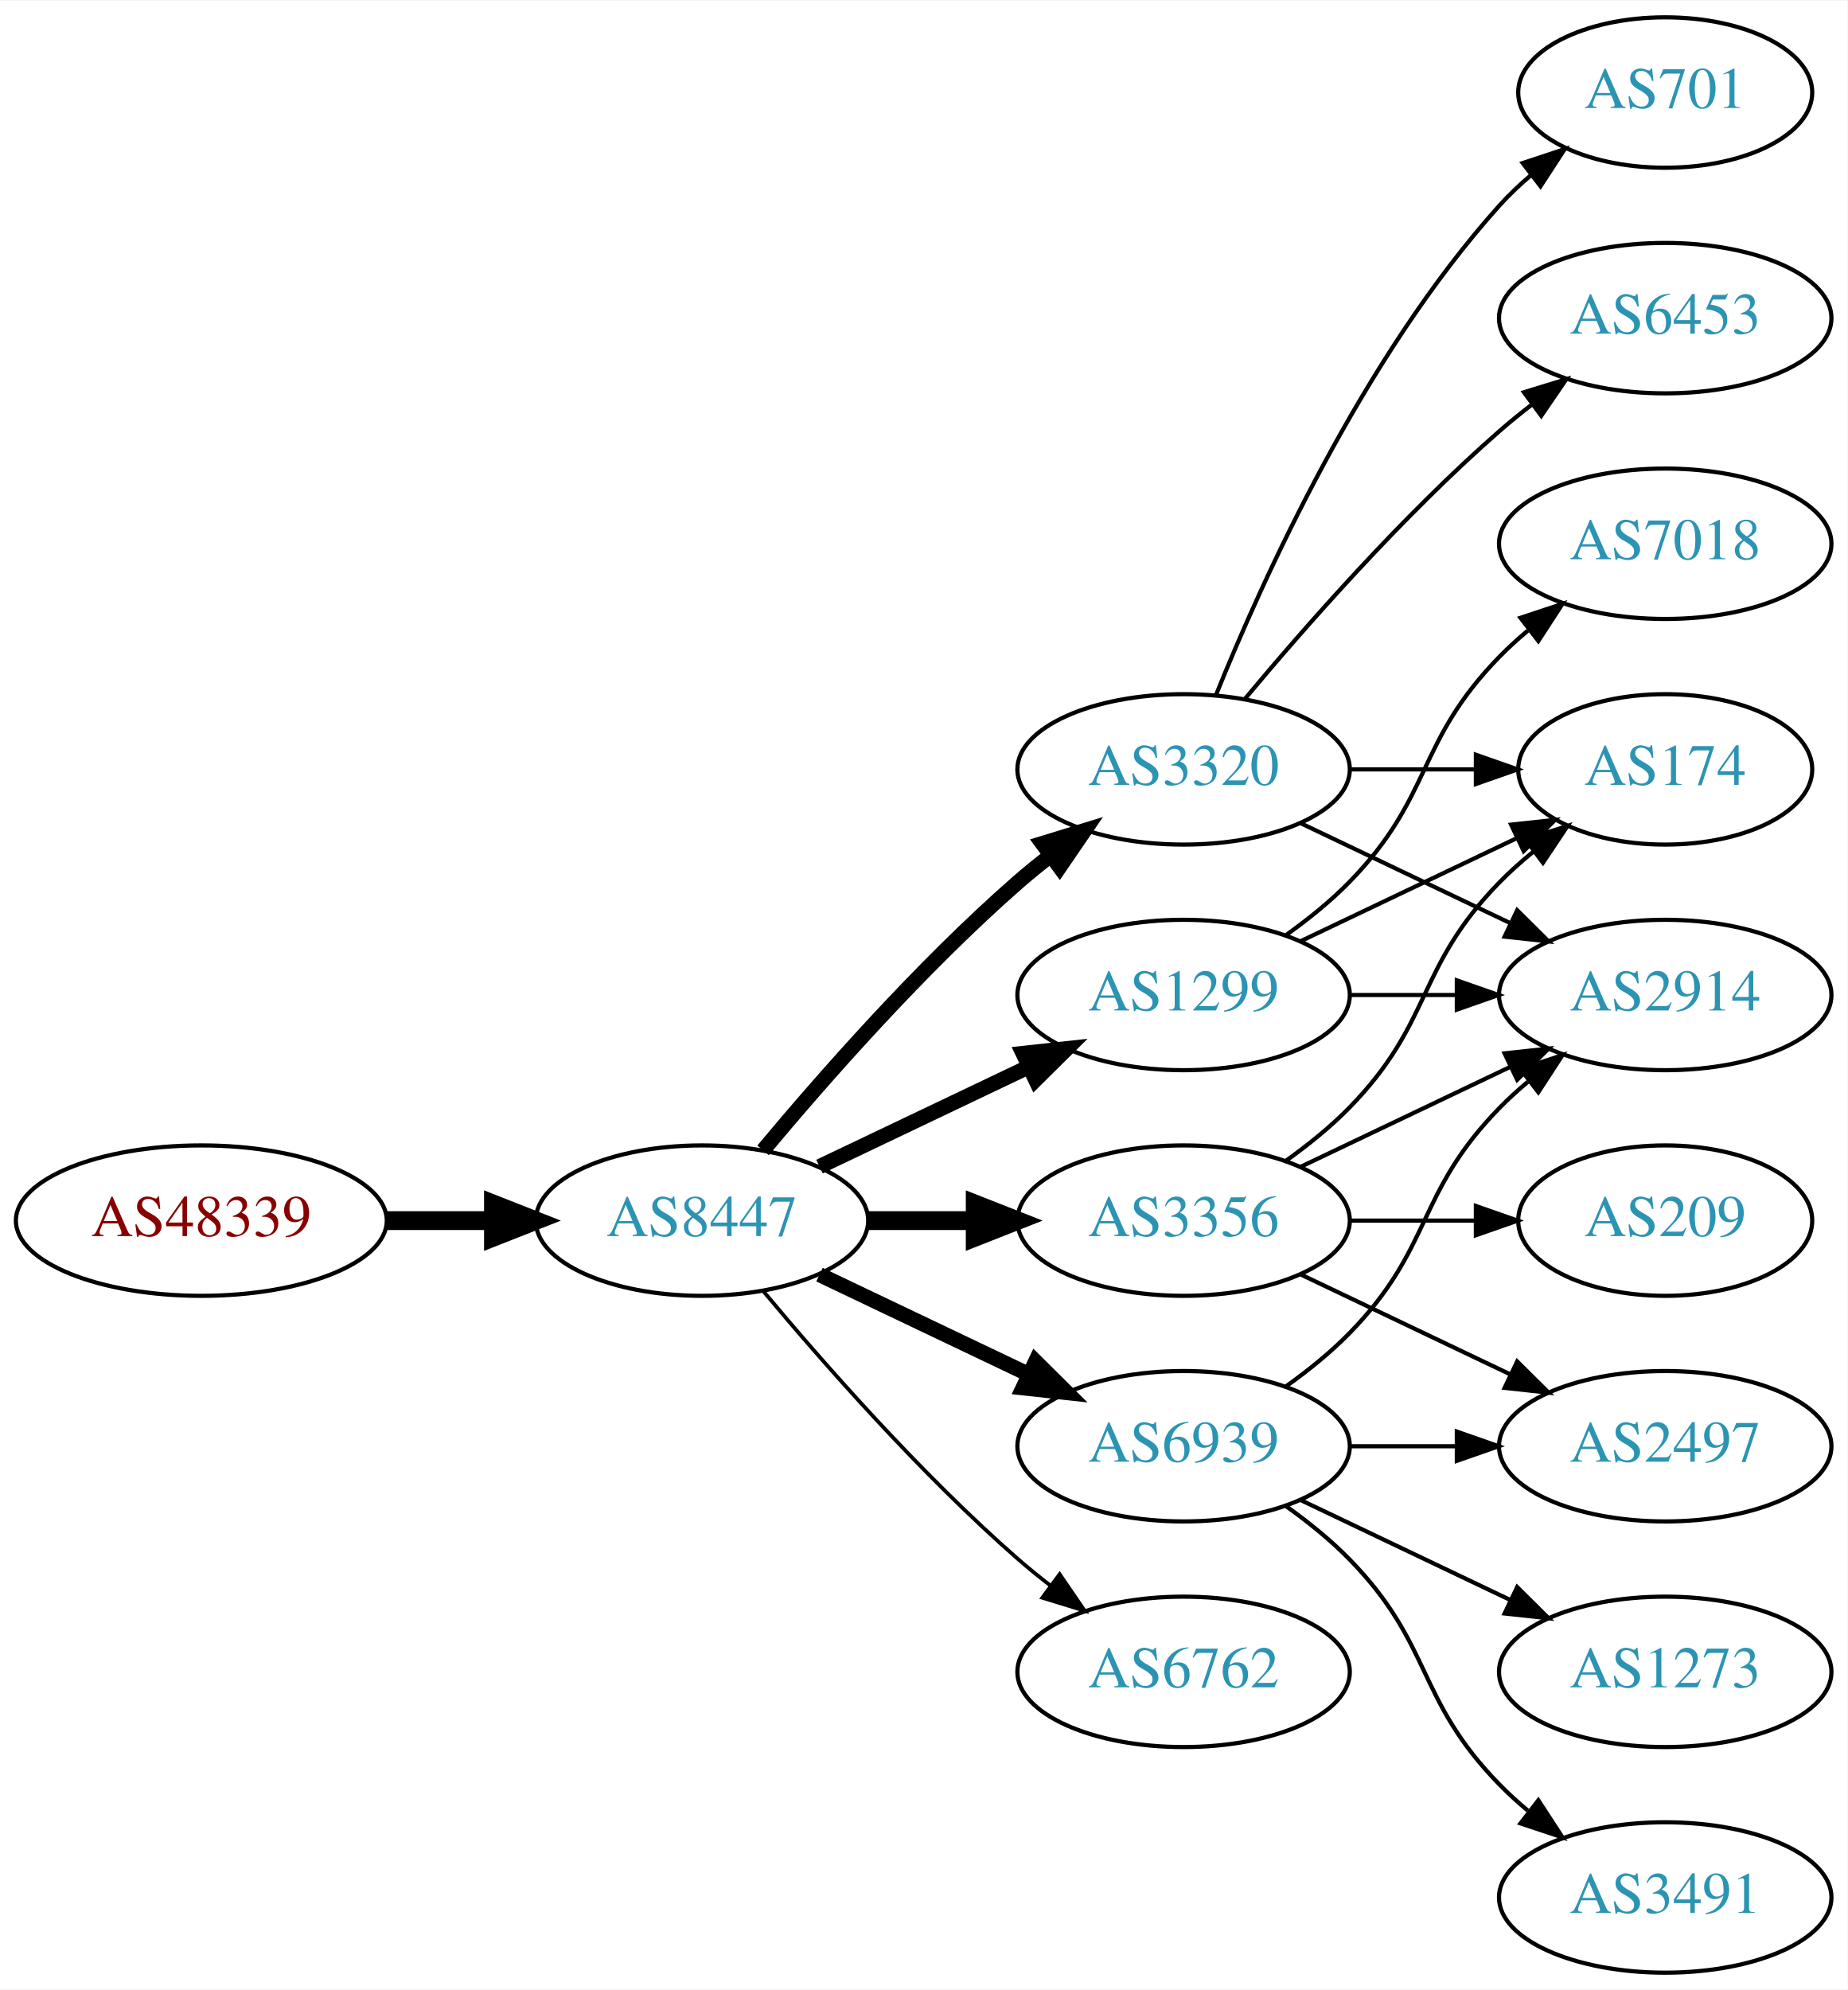
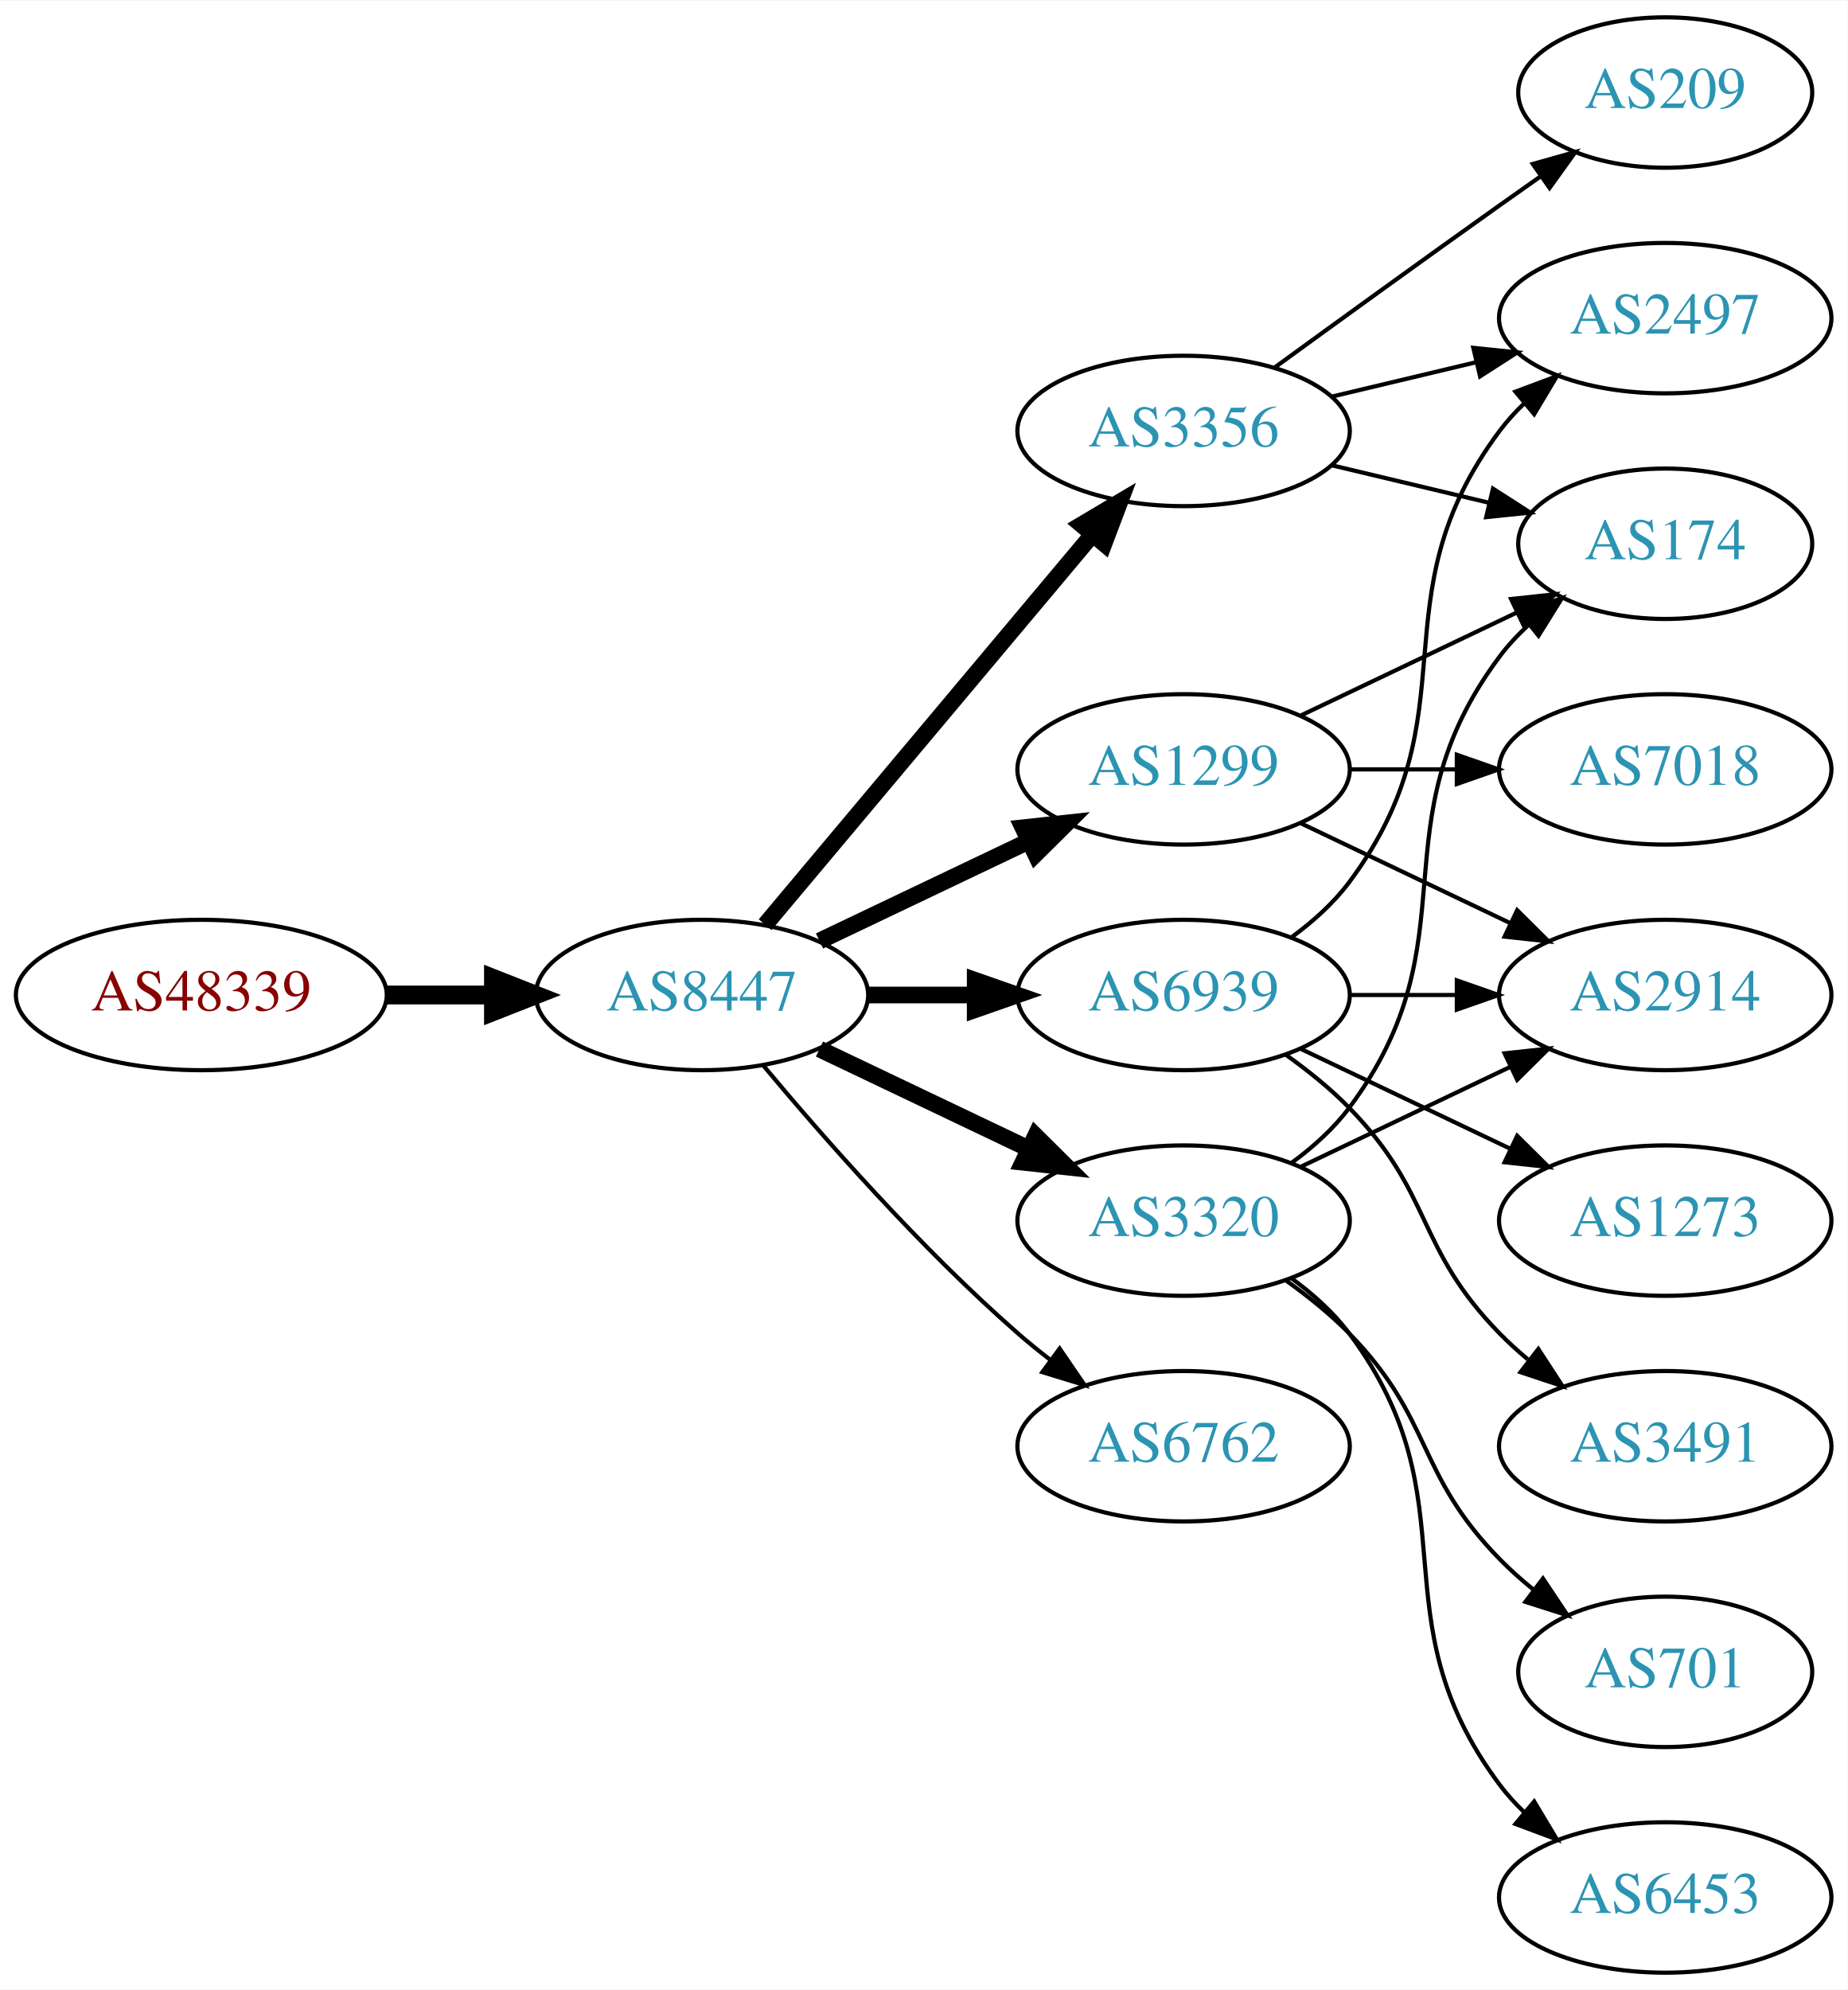
<svg xmlns="http://www.w3.org/2000/svg" xmlns:xlink="http://www.w3.org/1999/xlink" width="442pt" height="476pt" viewBox="0.00 0.00 442.27 476.00">
  <g id="graph0" class="graph" transform="scale(1 1) rotate(0) translate(4 472)">
    <polygon fill="white" stroke="none" points="-4,4 -4,-472 438.271,-472 438.271,4 -4,4" />
    <g id="node1" class="node">
      <g id="a_node1">
        <a xlink:href="/asn/48339" xlink:title="AS48339 ~ Raiffeisen Rechenzentrum GmbH [AT]">
-           <ellipse fill="#ffffff" stroke="black" cx="44.196" cy="-180" rx="44.393" ry="18" />
-           <text text-anchor="middle" x="44.196" y="-176.3" font-family="Times,serif" font-size="14.00" fill="#880000">AS48339</text>
+           <ellipse fill="#ffffff" stroke="black" cx="44.196" cy="-234" rx="44.393" ry="18" />
+           <text text-anchor="middle" x="44.196" y="-230.3" font-family="Times,serif" font-size="14.00" fill="#880000">AS48339</text>
        </a>
      </g>
    </g>
    <g id="node2" class="node">
      <g id="a_node2">
        <a xlink:href="/asn/8447" xlink:title="AS8447 ~ A1 Telekom Austria AG [AT]">
-           <ellipse fill="#ffffff" stroke="black" cx="164.039" cy="-180" rx="39.794" ry="18" />
-           <text text-anchor="middle" x="164.039" y="-176.3" font-family="Times,serif" font-size="14.00" fill="#2c94b3">AS8447</text>
+           <ellipse fill="#ffffff" stroke="black" cx="164.039" cy="-234" rx="39.794" ry="18" />
+           <text text-anchor="middle" x="164.039" y="-230.3" font-family="Times,serif" font-size="14.00" fill="#2c94b3">AS8447</text>
        </a>
      </g>
    </g>
    <g id="edge1" class="edge">
-       <path fill="none" stroke="black" stroke-width="4.5" d="M88.407,-180C96.72,-180 105.482,-180 113.965,-180" />
-       <polygon fill="black" stroke="black" stroke-width="4.5" points="114.123,-183.938 124.123,-180 114.123,-176.063 114.123,-183.938" />
+       <path fill="none" stroke="black" stroke-width="4.5" d="M88.407,-234C96.72,-234 105.482,-234 113.965,-234" />
+       <polygon fill="black" stroke="black" stroke-width="4.5" points="114.123,-237.938 124.123,-234 114.123,-230.063 114.123,-237.938" />
    </g>
    <g id="node3" class="node">
      <g id="a_node3">
-         <a xlink:href="/asn/1299" xlink:title="AS1299 ~ Telia Carrier [EU]">
+         <a xlink:href="/asn/6939" xlink:title="AS6939 ~ Hurricane Electric LLC [US]">
          <ellipse fill="#ffffff" stroke="black" cx="279.332" cy="-234" rx="39.794" ry="18" />
-           <text text-anchor="middle" x="279.332" y="-230.3" font-family="Times,serif" font-size="14.00" fill="#2c94b3">AS1299</text>
+           <text text-anchor="middle" x="279.332" y="-230.3" font-family="Times,serif" font-size="14.00" fill="#2c94b3">AS6939</text>
        </a>
      </g>
    </g>
    <g id="edge2" class="edge">
-       <path fill="none" stroke="black" stroke-width="3.6" d="M192.175,-192.934C207.169,-200.081 225.99,-209.052 242.213,-216.785" />
-       <polygon fill="black" stroke="black" stroke-width="3.6" points="240.884,-220.028 251.417,-221.171 243.895,-213.709 240.884,-220.028" />
+       <path fill="none" stroke="black" stroke-width="4" d="M203.711,-234C211.914,-234 220.678,-234 229.21,-234" />
+       <polygon fill="black" stroke="black" stroke-width="4" points="229.449,-237.5 239.449,-234 229.449,-230.5 229.449,-237.5" />
    </g>
    <g id="node4" class="node">
      <g id="a_node4">
        <a xlink:href="/asn/3320" xlink:title="AS3320 ~ DTAG [DE]">
-           <ellipse fill="#ffffff" stroke="black" cx="279.332" cy="-288" rx="39.794" ry="18" />
-           <text text-anchor="middle" x="279.332" y="-284.3" font-family="Times,serif" font-size="14.00" fill="#2c94b3">AS3320</text>
+           <ellipse fill="#ffffff" stroke="black" cx="279.332" cy="-180" rx="39.794" ry="18" />
+           <text text-anchor="middle" x="279.332" y="-176.3" font-family="Times,serif" font-size="14.00" fill="#2c94b3">AS3320</text>
        </a>
      </g>
    </g>
    <g id="edge3" class="edge">
-       <path fill="none" stroke="black" stroke-width="3.6" d="M178.669,-196.817C192.951,-213.929 216.498,-240.745 239.685,-261 242.151,-263.154 244.789,-265.294 247.487,-267.372" />
-       <polygon fill="black" stroke="black" stroke-width="3.6" points="245.512,-270.264 255.641,-273.37 249.66,-264.625 245.512,-270.264" />
+       <path fill="none" stroke="black" stroke-width="4" d="M192.175,-221.066C207.169,-213.919 225.99,-204.948 242.213,-197.215" />
+       <polygon fill="black" stroke="black" stroke-width="4" points="243.895,-200.291 251.417,-192.829 240.884,-193.972 243.895,-200.291" />
    </g>
    <g id="node5" class="node">
      <g id="a_node5">
-         <a xlink:href="/asn/6939" xlink:title="AS6939 ~ Hurricane Electric LLC [US]">
-           <ellipse fill="#ffffff" stroke="black" cx="279.332" cy="-126" rx="39.794" ry="18" />
-           <text text-anchor="middle" x="279.332" y="-122.3" font-family="Times,serif" font-size="14.00" fill="#2c94b3">AS6939</text>
+         <a xlink:href="/asn/1299" xlink:title="AS1299 ~ Telia Carrier [EU]">
+           <ellipse fill="#ffffff" stroke="black" cx="279.332" cy="-288" rx="39.794" ry="18" />
+           <text text-anchor="middle" x="279.332" y="-284.3" font-family="Times,serif" font-size="14.00" fill="#2c94b3">AS1299</text>
        </a>
      </g>
    </g>
    <g id="edge4" class="edge">
-       <path fill="none" stroke="black" stroke-width="3.6" d="M192.175,-167.066C207.169,-159.919 225.99,-150.948 242.213,-143.215" />
-       <polygon fill="black" stroke="black" stroke-width="3.6" points="243.895,-146.291 251.417,-138.829 240.884,-139.972 243.895,-146.291" />
+       <path fill="none" stroke="black" stroke-width="4" d="M192.175,-246.934C207.169,-254.081 225.99,-263.052 242.213,-270.785" />
+       <polygon fill="black" stroke="black" stroke-width="4" points="240.884,-274.028 251.417,-275.171 243.895,-267.709 240.884,-274.028" />
    </g>
    <g id="node6" class="node">
      <g id="a_node6">
-         <a xlink:href="/asn/3356" xlink:title="AS3356 ~ Level 3 Parent, LLC [US]">
-           <ellipse fill="#ffffff" stroke="black" cx="279.332" cy="-180" rx="39.794" ry="18" />
-           <text text-anchor="middle" x="279.332" y="-176.3" font-family="Times,serif" font-size="14.00" fill="#2c94b3">AS3356</text>
+         <a xlink:href="/asn/6762" xlink:title="AS6762 ~ TELECOM ITALIA SPARKLE S.p.A. [IT]">
+           <ellipse fill="#ffffff" stroke="black" cx="279.332" cy="-126" rx="39.794" ry="18" />
+           <text text-anchor="middle" x="279.332" y="-122.3" font-family="Times,serif" font-size="14.00" fill="#2c94b3">AS6762</text>
        </a>
      </g>
    </g>
    <g id="edge5" class="edge">
-       <path fill="none" stroke="black" stroke-width="4.5" d="M203.711,-180C211.914,-180 220.678,-180 229.21,-180" />
-       <polygon fill="black" stroke="black" stroke-width="4.5" points="229.449,-183.938 239.449,-180 229.449,-176.063 229.449,-183.938" />
+       <path fill="none" stroke="black" d="M178.669,-217.183C192.951,-200.071 216.498,-173.255 239.685,-153 242.151,-150.846 244.789,-148.706 247.487,-146.628" />
+       <polygon fill="black" stroke="black" points="249.66,-149.375 255.641,-140.63 245.512,-143.736 249.66,-149.375" />
    </g>
    <g id="node7" class="node">
      <g id="a_node7">
-         <a xlink:href="/asn/6762" xlink:title="AS6762 ~ TELECOM ITALIA SPARKLE S.p.A. [IT]">
-           <ellipse fill="#ffffff" stroke="black" cx="279.332" cy="-72" rx="39.794" ry="18" />
-           <text text-anchor="middle" x="279.332" y="-68.3" font-family="Times,serif" font-size="14.00" fill="#2c94b3">AS6762</text>
+         <a xlink:href="/asn/3356" xlink:title="AS3356 ~ Level 3 Parent, LLC [US]">
+           <ellipse fill="#ffffff" stroke="black" cx="279.332" cy="-369" rx="39.794" ry="18" />
+           <text text-anchor="middle" x="279.332" y="-365.3" font-family="Times,serif" font-size="14.00" fill="#2c94b3">AS3356</text>
        </a>
      </g>
    </g>
    <g id="edge6" class="edge">
-       <path fill="none" stroke="black" stroke-width="0.9" d="M178.669,-163.183C192.951,-146.071 216.498,-119.255 239.685,-99 242.151,-96.846 244.789,-94.706 247.487,-92.628" />
-       <polygon fill="black" stroke="black" stroke-width="0.9" points="249.66,-95.375 255.641,-86.63 245.512,-89.736 249.66,-95.375" />
+       <path fill="none" stroke="black" stroke-width="4" d="M179.158,-250.825C198.833,-274.269 234.637,-316.934 257.415,-344.076" />
+       <polygon fill="black" stroke="black" stroke-width="4" points="254.925,-346.553 264.034,-351.963 260.287,-342.053 254.925,-346.553" />
    </g>
    <g id="node8" class="node">
      <g id="a_node8">
-         <a xlink:href="/asn/174" xlink:title="AS174 ~ Cogent Communications [US]">
-           <ellipse fill="#ffffff" stroke="black" cx="394.625" cy="-288" rx="35.194" ry="18" />
-           <text text-anchor="middle" x="394.625" y="-284.3" font-family="Times,serif" font-size="14.00" fill="#2c94b3">AS174</text>
+         <a xlink:href="/asn/2497" xlink:title="AS2497 ~ Internet Initiative Japan Inc. [JP]">
+           <ellipse fill="#ffffff" stroke="black" cx="394.625" cy="-396" rx="39.794" ry="18" />
+           <text text-anchor="middle" x="394.625" y="-392.3" font-family="Times,serif" font-size="14.00" fill="#2c94b3">AS2497</text>
        </a>
      </g>
    </g>
    <g id="edge7" class="edge">
-       <path fill="none" stroke="black" d="M307.468,-246.934C322.9,-254.29 342.385,-263.577 358.92,-271.459" />
-       <polygon fill="black" stroke="black" points="357.729,-274.768 368.262,-275.911 360.741,-268.449 357.729,-274.768" />
+       <path fill="none" stroke="black" d="M305.262,-247.882C310.338,-251.611 315.256,-256.016 318.978,-261 349.249,-301.542 324.707,-328.458 354.978,-369 356.723,-371.336 358.73,-373.545 360.893,-375.617" />
+       <polygon fill="black" stroke="black" points="358.771,-378.405 368.694,-382.118 363.253,-373.027 358.771,-378.405" />
    </g>
    <g id="node9" class="node">
      <g id="a_node9">
-         <a xlink:href="/asn/7018" xlink:title="AS7018 ~ AT&amp;T Services, Inc. [US]">
-           <ellipse fill="#ffffff" stroke="black" cx="394.625" cy="-342" rx="39.794" ry="18" />
-           <text text-anchor="middle" x="394.625" y="-338.3" font-family="Times,serif" font-size="14.00" fill="#2c94b3">AS7018</text>
+         <a xlink:href="/asn/1273" xlink:title="AS1273 ~ Vodafone Group PLC [EU]">
+           <ellipse fill="#ffffff" stroke="black" cx="394.625" cy="-180" rx="39.794" ry="18" />
+           <text text-anchor="middle" x="394.625" y="-176.3" font-family="Times,serif" font-size="14.00" fill="#2c94b3">AS1273</text>
        </a>
      </g>
    </g>
    <g id="edge8" class="edge">
-       <path fill="none" stroke="black" d="M303.926,-248.389C309.182,-252.148 314.513,-256.437 318.978,-261 339.151,-281.617 334.806,-294.383 354.978,-315 357.071,-317.139 359.354,-319.218 361.731,-321.21" />
-       <polygon fill="black" stroke="black" points="359.974,-324.275 370.031,-327.611 364.249,-318.732 359.974,-324.275" />
+       <path fill="none" stroke="black" d="M307.468,-221.066C322.462,-213.919 341.283,-204.948 357.506,-197.215" />
+       <polygon fill="black" stroke="black" points="359.188,-200.291 366.71,-192.829 356.177,-193.972 359.188,-200.291" />
    </g>
    <g id="node10" class="node">
      <g id="a_node10">
+         <a xlink:href="/asn/3491" xlink:title="AS3491 ~ PCCW Global, Inc. [US]">
+           <ellipse fill="#ffffff" stroke="black" cx="394.625" cy="-126" rx="39.794" ry="18" />
+           <text text-anchor="middle" x="394.625" y="-122.3" font-family="Times,serif" font-size="14.00" fill="#2c94b3">AS3491</text>
+         </a>
+       </g>
+     </g>
+     <g id="edge9" class="edge">
+       <path fill="none" stroke="black" d="M303.926,-219.611C309.182,-215.852 314.513,-211.563 318.978,-207 339.151,-186.383 334.806,-173.617 354.978,-153 357.071,-150.861 359.354,-148.782 361.731,-146.79" />
+       <polygon fill="black" stroke="black" points="364.249,-149.268 370.031,-140.389 359.974,-143.725 364.249,-149.268" />
+     </g>
+     <g id="node11" class="node">
+       <g id="a_node11">
        <a xlink:href="/asn/2914" xlink:title="AS2914 ~ NTT America, Inc. [US]">
          <ellipse fill="#ffffff" stroke="black" cx="394.625" cy="-234" rx="39.794" ry="18" />
          <text text-anchor="middle" x="394.625" y="-230.3" font-family="Times,serif" font-size="14.00" fill="#2c94b3">AS2914</text>
        </a>
      </g>
    </g>
-     <g id="edge9" class="edge">
+     <g id="edge10" class="edge">
      <path fill="none" stroke="black" d="M319.004,-234C327.207,-234 335.971,-234 344.503,-234" />
      <polygon fill="black" stroke="black" points="344.742,-237.5 354.742,-234 344.742,-230.5 344.742,-237.5" />
    </g>
    <g id="edge11" class="edge">
-       <path fill="none" stroke="black" d="M319.004,-288C328.709,-288 339.2,-288 349.163,-288" />
-       <polygon fill="black" stroke="black" points="349.299,-291.5 359.299,-288 349.299,-284.5 349.299,-291.5" />
-     </g>
-     <g id="edge10" class="edge">
-       <path fill="none" stroke="black" d="M307.468,-275.066C322.462,-267.919 341.283,-258.948 357.506,-251.215" />
-       <polygon fill="black" stroke="black" points="359.188,-254.291 366.71,-246.829 356.177,-247.972 359.188,-254.291" />
-     </g>
-     <g id="node11" class="node">
-       <g id="a_node11">
-         <a xlink:href="/asn/701" xlink:title="AS701 ~ UUNET [US]">
-           <ellipse fill="#ffffff" stroke="black" cx="394.625" cy="-450" rx="35.194" ry="18" />
-           <text text-anchor="middle" x="394.625" y="-446.3" font-family="Times,serif" font-size="14.00" fill="#2c94b3">AS701</text>
-         </a>
-       </g>
-     </g>
-     <g id="edge12" class="edge">
-       <path fill="none" stroke="black" d="M287.079,-305.787C298.13,-333.243 322.184,-386.578 354.978,-423 357.294,-425.572 359.899,-428.03 362.634,-430.343" />
-       <polygon fill="black" stroke="black" points="360.5,-433.117 370.557,-436.448 364.772,-427.572 360.5,-433.117" />
+       <path fill="none" stroke="black" d="M307.468,-192.934C322.462,-200.081 341.283,-209.052 357.506,-216.785" />
+       <polygon fill="black" stroke="black" points="356.177,-220.028 366.71,-221.171 359.188,-213.709 356.177,-220.028" />
    </g>
    <g id="node12" class="node">
      <g id="a_node12">
        <a xlink:href="/asn/6453" xlink:title="AS6453 ~ TATA COMMUNICATIONS (AMERICA) INC [US]">
-           <ellipse fill="#ffffff" stroke="black" cx="394.625" cy="-396" rx="39.794" ry="18" />
-           <text text-anchor="middle" x="394.625" y="-392.3" font-family="Times,serif" font-size="14.00" fill="#2c94b3">AS6453</text>
-         </a>
-       </g>
-     </g>
-     <g id="edge13" class="edge">
-       <path fill="none" stroke="black" d="M293.962,-304.817C308.244,-321.929 331.791,-348.745 354.978,-369 357.444,-371.154 360.082,-373.294 362.78,-375.372" />
-       <polygon fill="black" stroke="black" points="360.805,-378.264 370.934,-381.37 364.953,-372.625 360.805,-378.264" />
-     </g>
-     <g id="edge17" class="edge">
-       <path fill="none" stroke="black" d="M303.926,-140.389C309.182,-144.148 314.513,-148.437 318.978,-153 339.151,-173.617 334.806,-186.383 354.978,-207 357.071,-209.139 359.354,-211.218 361.731,-213.21" />
-       <polygon fill="black" stroke="black" points="359.974,-216.275 370.031,-219.611 364.249,-210.732 359.974,-216.275" />
+           <ellipse fill="#ffffff" stroke="black" cx="394.625" cy="-18" rx="39.794" ry="18" />
+           <text text-anchor="middle" x="394.625" y="-14.3" font-family="Times,serif" font-size="14.00" fill="#2c94b3">AS6453</text>
+         </a>
+       </g>
+     </g>
+     <g id="edge12" class="edge">
+       <path fill="none" stroke="black" d="M305.262,-166.118C310.338,-162.389 315.256,-157.984 318.978,-153 349.249,-112.458 324.707,-85.542 354.978,-45 356.723,-42.664 358.73,-40.455 360.893,-38.383" />
+       <polygon fill="black" stroke="black" points="363.253,-40.973 368.694,-31.882 358.771,-35.595 363.253,-40.973" />
    </g>
    <g id="node13" class="node">
      <g id="a_node13">
-         <a xlink:href="/asn/1273" xlink:title="AS1273 ~ Vodafone Group PLC [EU]">
-           <ellipse fill="#ffffff" stroke="black" cx="394.625" cy="-72" rx="39.794" ry="18" />
-           <text text-anchor="middle" x="394.625" y="-68.3" font-family="Times,serif" font-size="14.00" fill="#2c94b3">AS1273</text>
-         </a>
-       </g>
-     </g>
-     <g id="edge14" class="edge">
-       <path fill="none" stroke="black" d="M307.468,-113.066C322.462,-105.919 341.283,-96.948 357.506,-89.215" />
-       <polygon fill="black" stroke="black" points="359.188,-92.291 366.71,-84.829 356.177,-85.972 359.188,-92.291" />
+         <a xlink:href="/asn/174" xlink:title="AS174 ~ Cogent Communications [US]">
+           <ellipse fill="#ffffff" stroke="black" cx="394.625" cy="-342" rx="35.194" ry="18" />
+           <text text-anchor="middle" x="394.625" y="-338.3" font-family="Times,serif" font-size="14.00" fill="#2c94b3">AS174</text>
+         </a>
+       </g>
+     </g>
+     <g id="edge13" class="edge">
+       <path fill="none" stroke="black" d="M305.262,-193.882C310.338,-197.611 315.256,-202.016 318.978,-207 349.249,-247.542 324.707,-274.458 354.978,-315 356.986,-317.689 359.342,-320.209 361.883,-322.546" />
+       <polygon fill="black" stroke="black" points="359.912,-325.452 369.898,-328.989 364.297,-319.996 359.912,-325.452" />
    </g>
    <g id="node14" class="node">
      <g id="a_node14">
-         <a xlink:href="/asn/2497" xlink:title="AS2497 ~ Internet Initiative Japan Inc. [JP]">
-           <ellipse fill="#ffffff" stroke="black" cx="394.625" cy="-126" rx="39.794" ry="18" />
-           <text text-anchor="middle" x="394.625" y="-122.3" font-family="Times,serif" font-size="14.00" fill="#2c94b3">AS2497</text>
-         </a>
-       </g>
+         <a xlink:href="/asn/701" xlink:title="AS701 ~ UUNET [US]">
+           <ellipse fill="#ffffff" stroke="black" cx="394.625" cy="-72" rx="35.194" ry="18" />
+           <text text-anchor="middle" x="394.625" y="-68.3" font-family="Times,serif" font-size="14.00" fill="#2c94b3">AS701</text>
+         </a>
+       </g>
+     </g>
+     <g id="edge14" class="edge">
+       <path fill="none" stroke="black" d="M303.926,-165.611C309.182,-161.852 314.513,-157.563 318.978,-153 339.151,-132.383 334.806,-119.617 354.978,-99 357.457,-96.466 360.204,-94.017 363.056,-91.696" />
+       <polygon fill="black" stroke="black" points="365.359,-94.343 371.242,-85.532 361.148,-88.752 365.359,-94.343" />
+     </g>
+     <g id="edge16" class="edge">
+       <path fill="none" stroke="black" d="M307.468,-275.066C322.462,-267.919 341.283,-258.948 357.506,-251.215" />
+       <polygon fill="black" stroke="black" points="359.188,-254.291 366.71,-246.829 356.177,-247.972 359.188,-254.291" />
    </g>
    <g id="edge15" class="edge">
-       <path fill="none" stroke="black" d="M319.004,-126C327.207,-126 335.971,-126 344.503,-126" />
-       <polygon fill="black" stroke="black" points="344.742,-129.5 354.742,-126 344.742,-122.5 344.742,-129.5" />
+       <path fill="none" stroke="black" d="M307.468,-300.934C322.9,-308.29 342.385,-317.577 358.92,-325.459" />
+       <polygon fill="black" stroke="black" points="357.729,-328.768 368.262,-329.911 360.741,-322.449 357.729,-328.768" />
    </g>
    <g id="node15" class="node">
      <g id="a_node15">
-         <a xlink:href="/asn/3491" xlink:title="AS3491 ~ PCCW Global, Inc. [US]">
-           <ellipse fill="#ffffff" stroke="black" cx="394.625" cy="-18" rx="39.794" ry="18" />
-           <text text-anchor="middle" x="394.625" y="-14.3" font-family="Times,serif" font-size="14.00" fill="#2c94b3">AS3491</text>
-         </a>
-       </g>
-     </g>
-     <g id="edge16" class="edge">
-       <path fill="none" stroke="black" d="M303.926,-111.611C309.182,-107.852 314.513,-103.563 318.978,-99 339.151,-78.383 334.806,-65.617 354.978,-45 357.071,-42.861 359.354,-40.782 361.731,-38.79" />
-       <polygon fill="black" stroke="black" points="364.249,-41.268 370.031,-32.389 359.974,-35.725 364.249,-41.268" />
-     </g>
-     <g id="edge21" class="edge">
-       <path fill="none" stroke="black" d="M303.926,-194.389C309.182,-198.148 314.513,-202.437 318.978,-207 339.151,-227.617 334.806,-240.383 354.978,-261 357.457,-263.534 360.204,-265.983 363.056,-268.304" />
-       <polygon fill="black" stroke="black" points="361.148,-271.248 371.242,-274.468 365.359,-265.657 361.148,-271.248" />
+         <a xlink:href="/asn/7018" xlink:title="AS7018 ~ AT&amp;T Services, Inc. [US]">
+           <ellipse fill="#ffffff" stroke="black" cx="394.625" cy="-288" rx="39.794" ry="18" />
+           <text text-anchor="middle" x="394.625" y="-284.3" font-family="Times,serif" font-size="14.00" fill="#2c94b3">AS7018</text>
+         </a>
+       </g>
+     </g>
+     <g id="edge17" class="edge">
+       <path fill="none" stroke="black" d="M319.004,-288C327.207,-288 335.971,-288 344.503,-288" />
+       <polygon fill="black" stroke="black" points="344.742,-291.5 354.742,-288 344.742,-284.5 344.742,-291.5" />
+     </g>
+     <g id="edge18" class="edge">
+       <path fill="none" stroke="black" d="M314.939,-377.248C325.81,-379.838 337.964,-382.735 349.407,-385.462" />
+       <polygon fill="black" stroke="black" points="348.69,-388.889 359.229,-387.803 350.313,-382.08 348.69,-388.889" />
    </g>
    <g id="edge19" class="edge">
-       <path fill="none" stroke="black" d="M307.468,-192.934C322.462,-200.081 341.283,-209.052 357.506,-216.785" />
-       <polygon fill="black" stroke="black" points="356.177,-220.028 366.71,-221.171 359.188,-213.709 356.177,-220.028" />
-     </g>
-     <g id="edge20" class="edge">
-       <path fill="none" stroke="black" d="M307.468,-167.066C322.462,-159.919 341.283,-150.948 357.506,-143.215" />
-       <polygon fill="black" stroke="black" points="359.188,-146.291 366.71,-138.829 356.177,-139.972 359.188,-146.291" />
+       <path fill="none" stroke="black" d="M314.939,-360.752C326.733,-357.942 340.038,-354.771 352.306,-351.847" />
+       <polygon fill="black" stroke="black" points="353.394,-355.186 362.311,-349.463 351.772,-348.376 353.394,-355.186" />
    </g>
    <g id="node16" class="node">
      <g id="a_node16">
        <a xlink:href="/asn/209" xlink:title="AS209 ~ CenturyLink Communications, LLC [US]">
-           <ellipse fill="#ffffff" stroke="black" cx="394.625" cy="-180" rx="35.194" ry="18" />
-           <text text-anchor="middle" x="394.625" y="-176.3" font-family="Times,serif" font-size="14.00" fill="#2c94b3">AS209</text>
-         </a>
-       </g>
-     </g>
-     <g id="edge18" class="edge">
-       <path fill="none" stroke="black" d="M319.004,-180C328.709,-180 339.2,-180 349.163,-180" />
-       <polygon fill="black" stroke="black" points="349.299,-183.5 359.299,-180 349.299,-176.5 349.299,-183.5" />
+           <ellipse fill="#ffffff" stroke="black" cx="394.625" cy="-450" rx="35.194" ry="18" />
+           <text text-anchor="middle" x="394.625" y="-446.3" font-family="Times,serif" font-size="14.00" fill="#2c94b3">AS209</text>
+         </a>
+       </g>
+     </g>
+     <g id="edge20" class="edge">
+       <path fill="none" stroke="black" d="M301.18,-384.222C316.114,-395.091 336.727,-410.025 354.978,-423 358.188,-425.282 361.557,-427.661 364.912,-430.018" />
+       <polygon fill="black" stroke="black" points="362.924,-432.899 373.123,-435.77 366.94,-427.166 362.924,-432.899" />
    </g>
  </g>
</svg>
